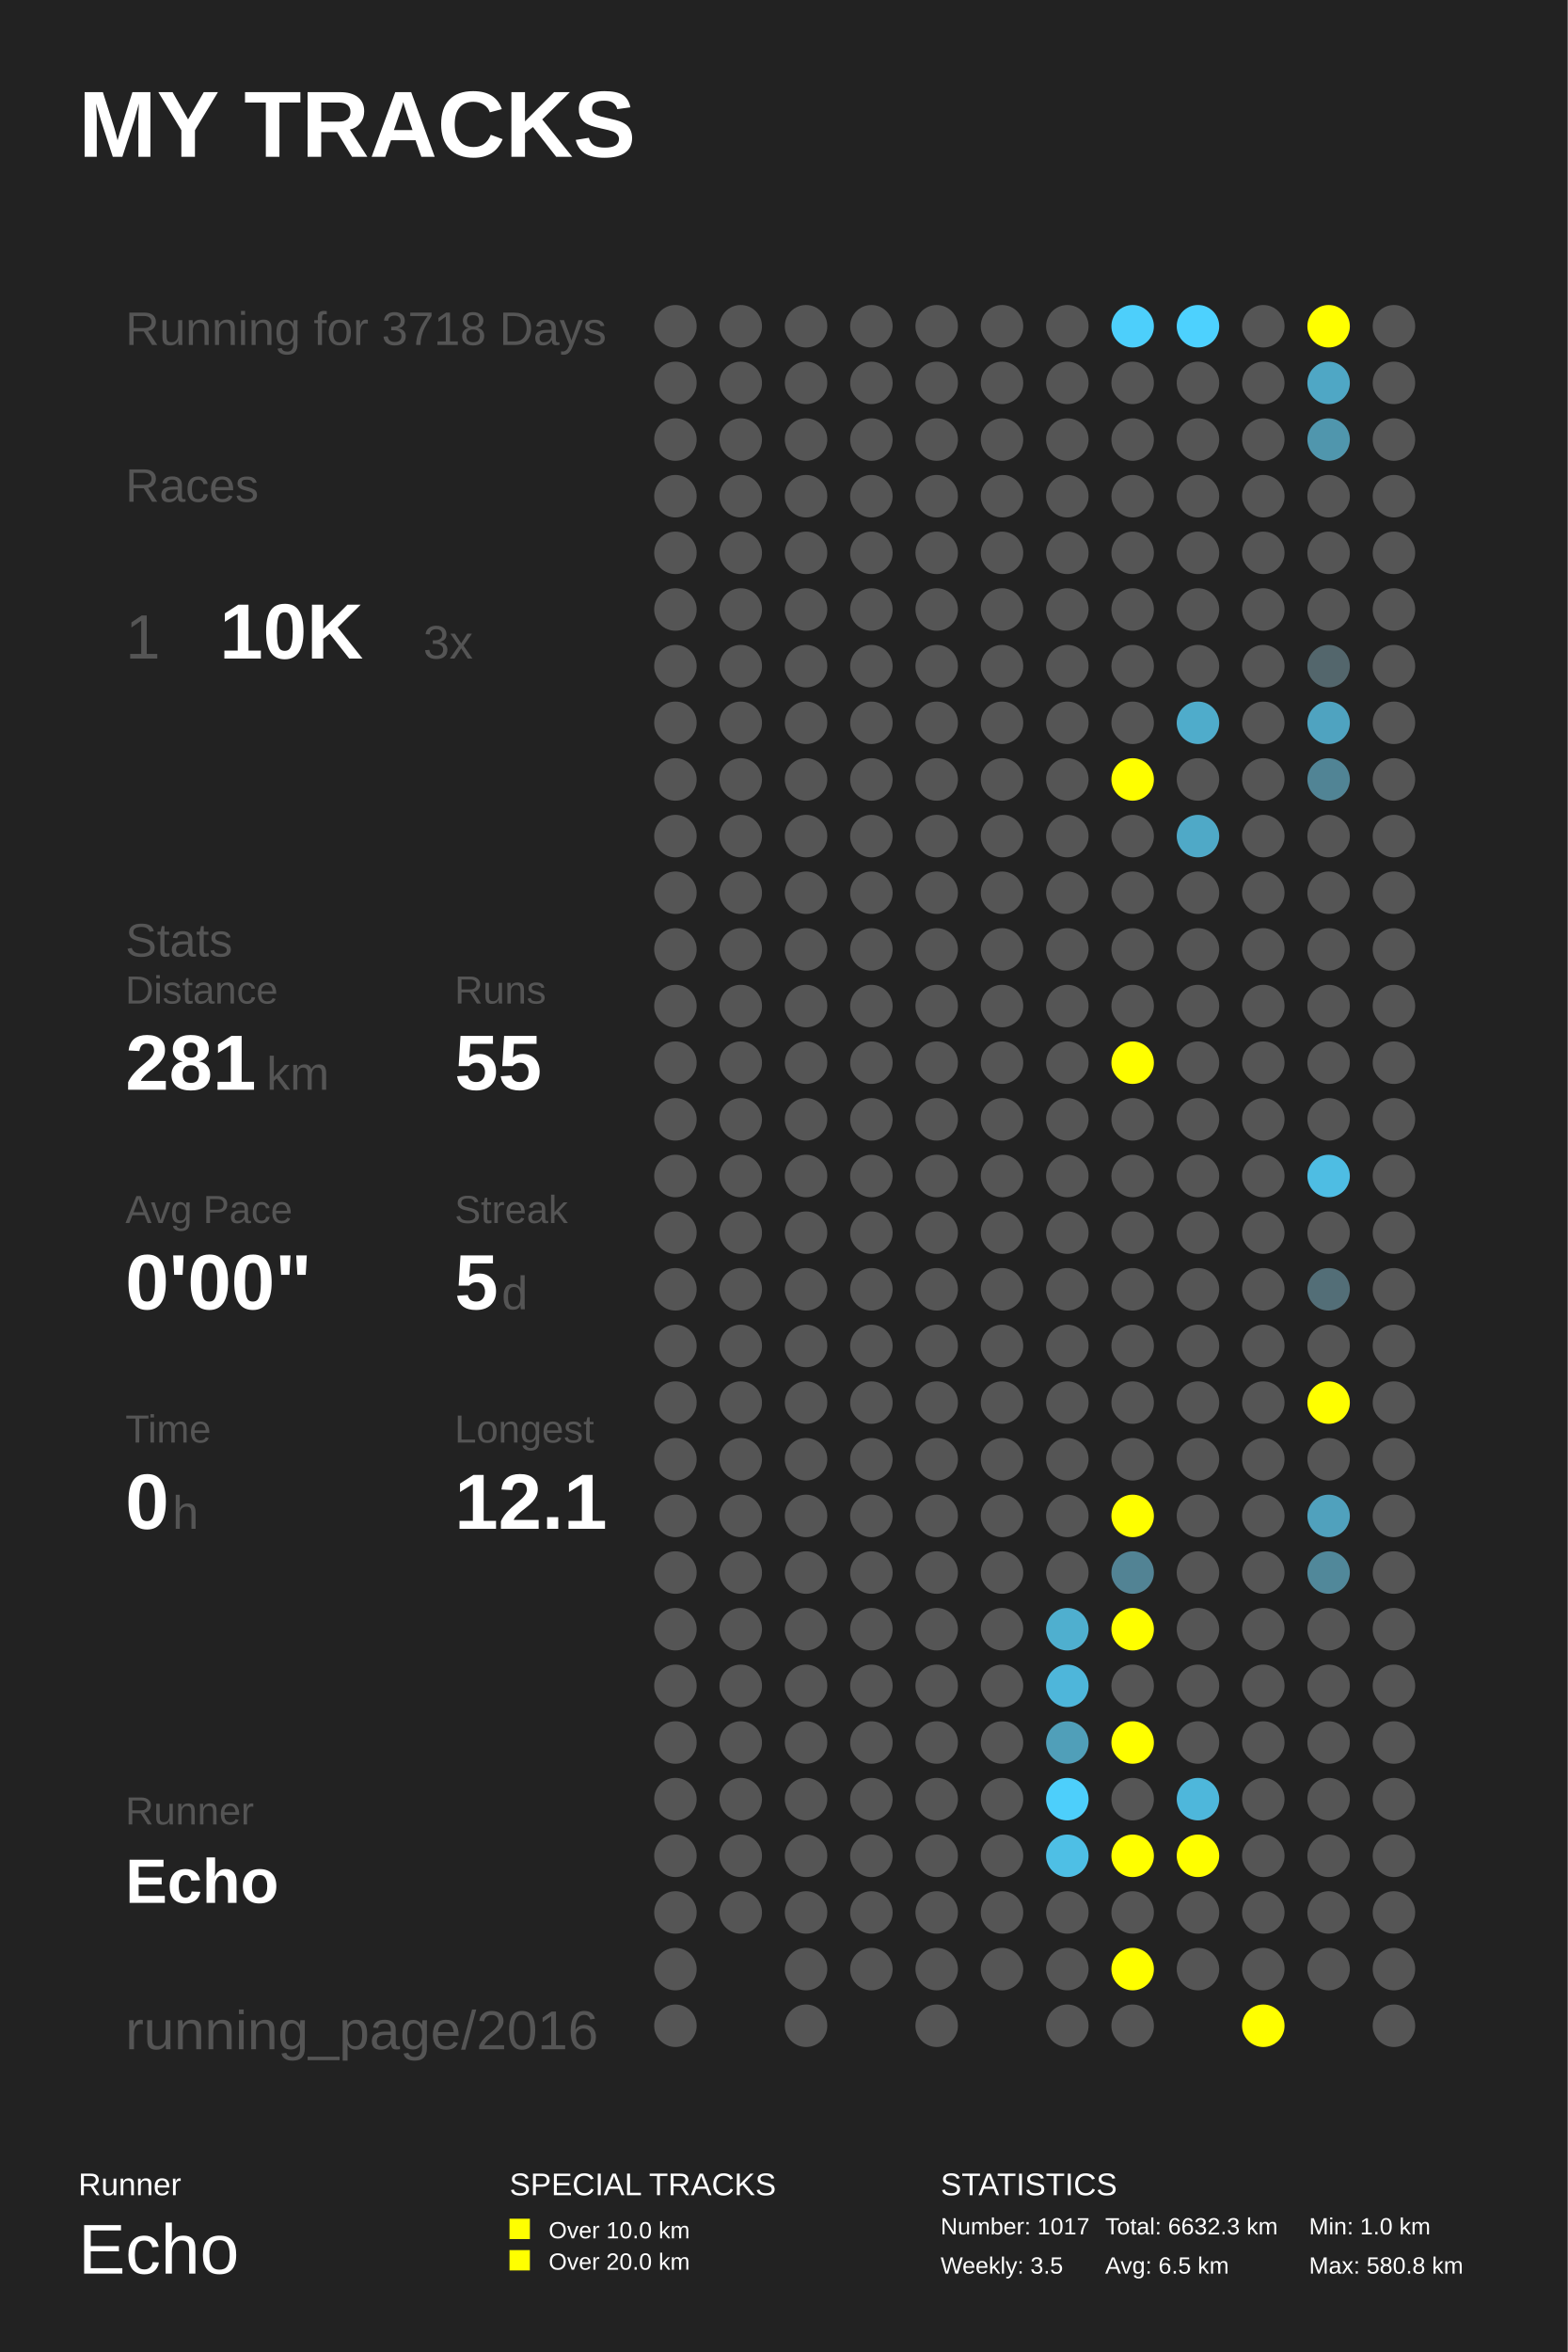
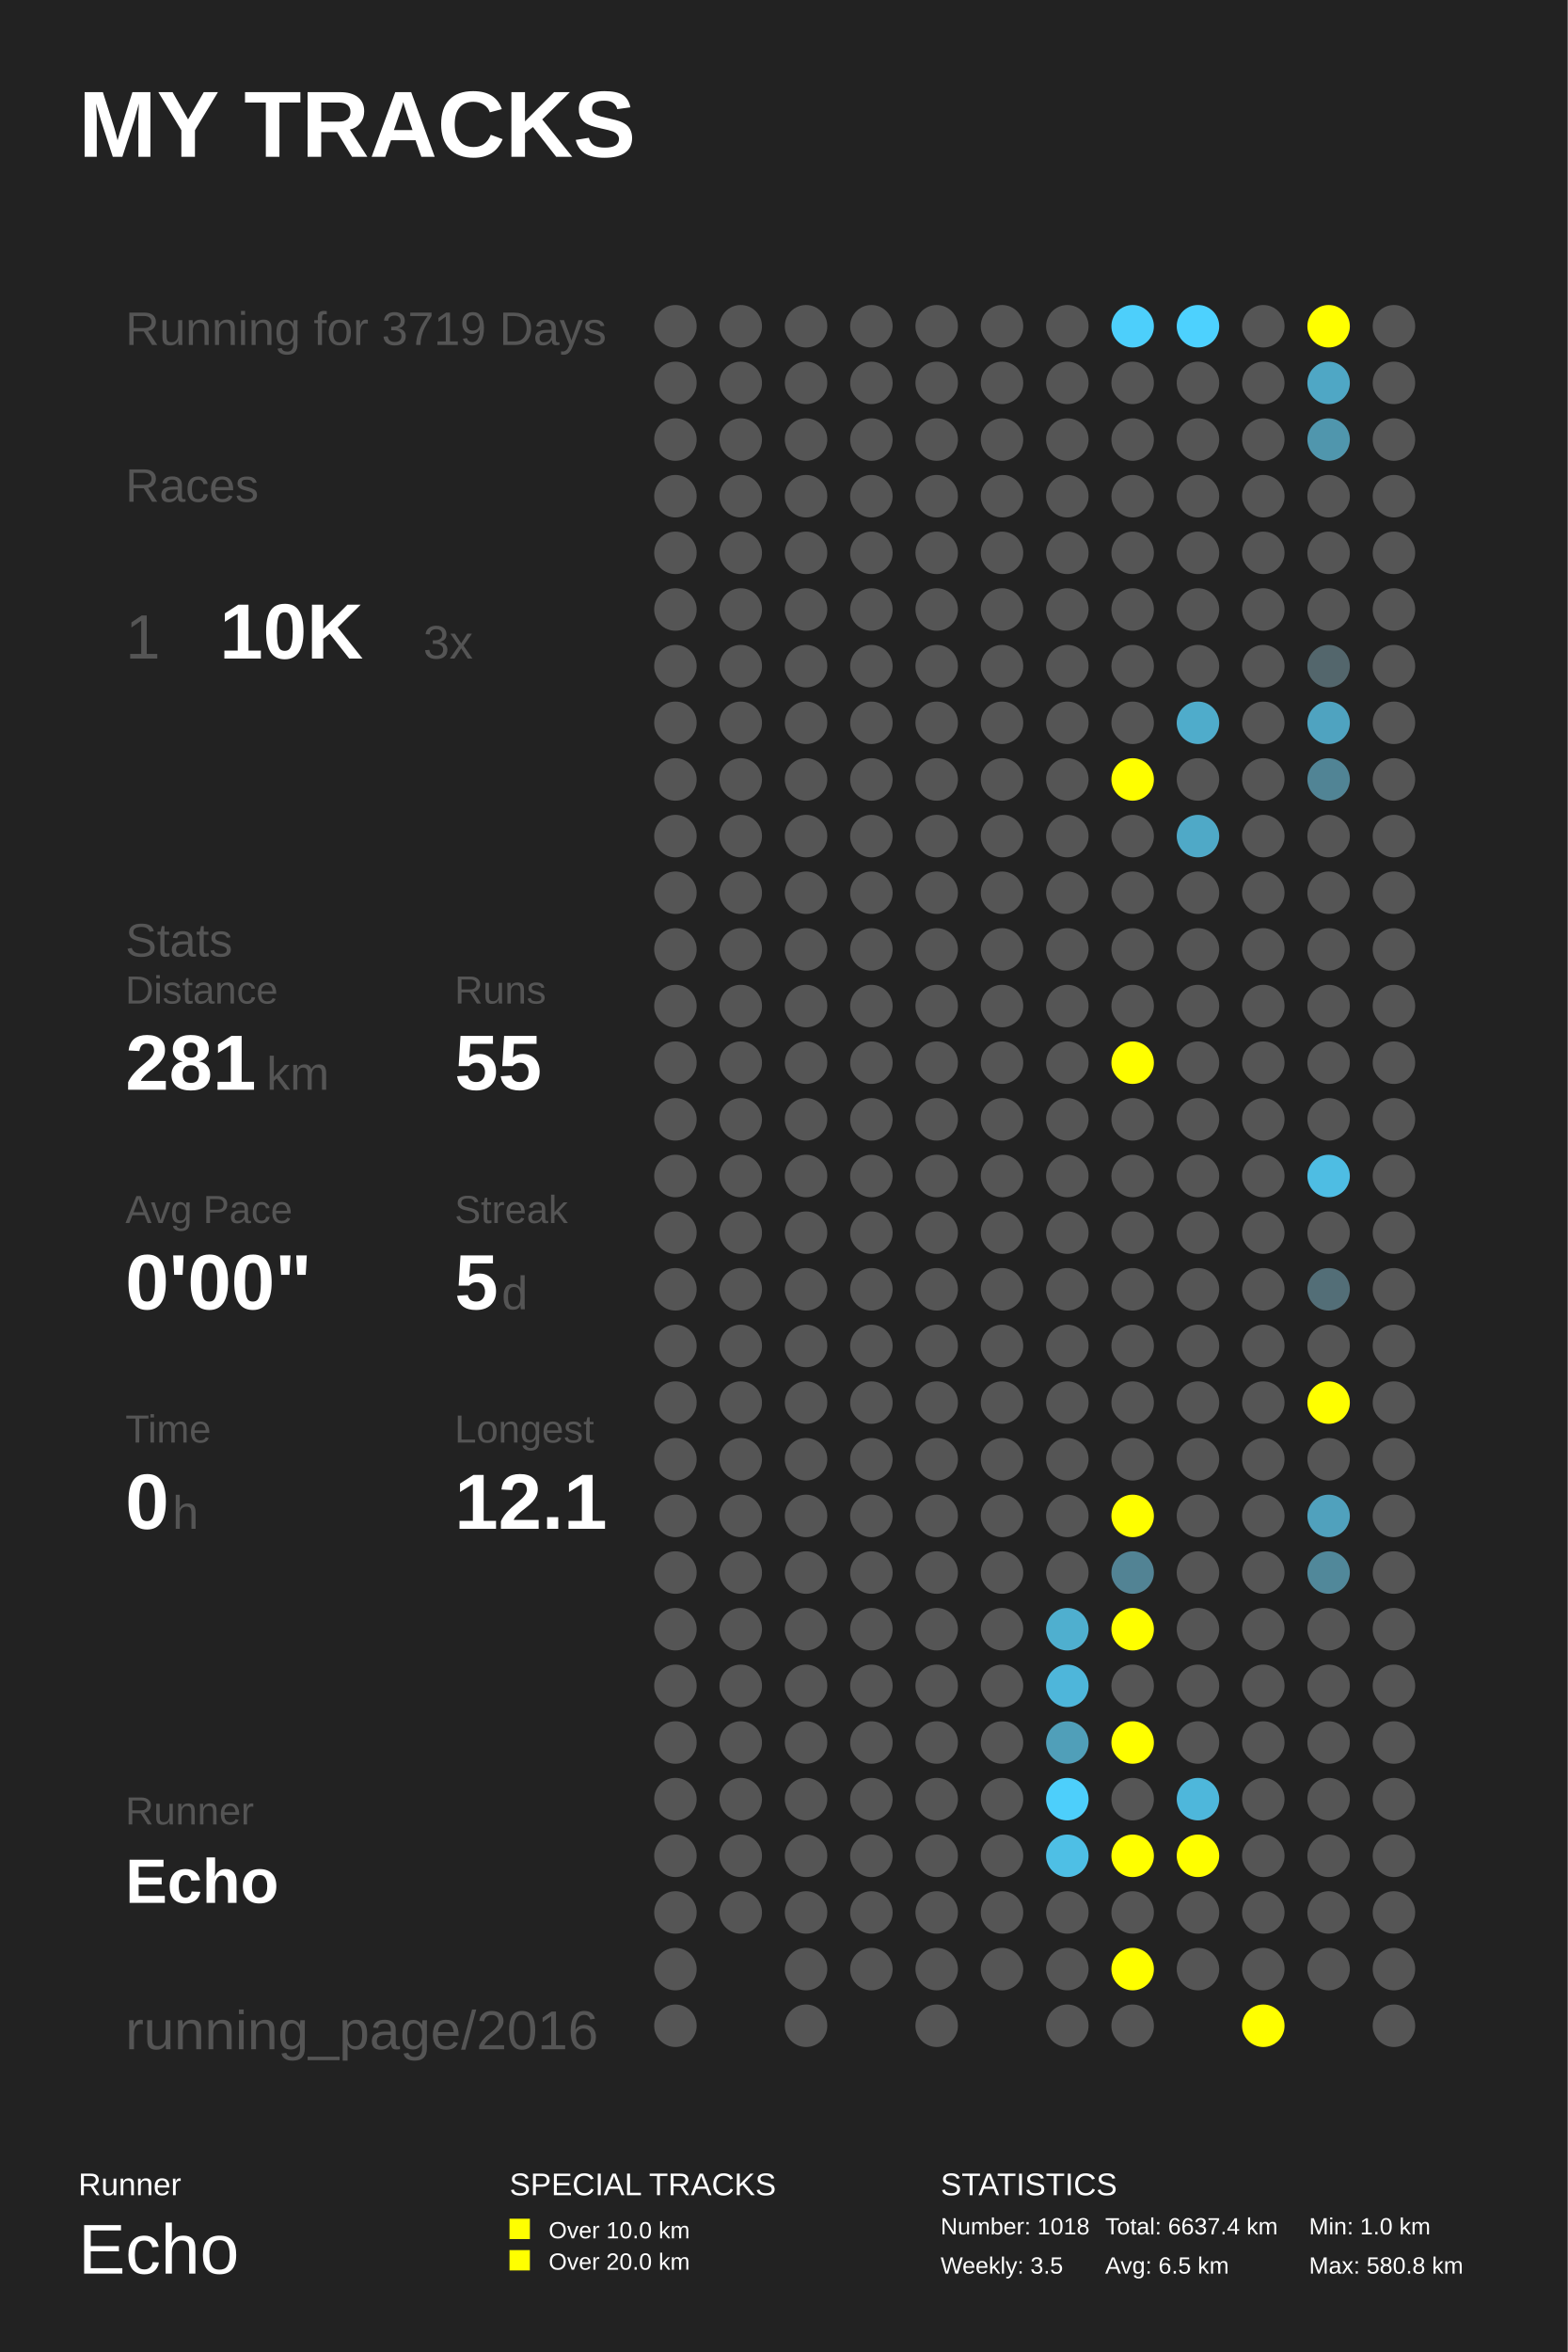
<svg xmlns="http://www.w3.org/2000/svg" baseProfile="full" height="300mm" version="1.1" viewBox="0,0,200,300" width="200mm">
  <defs />
  <rect fill="#222222" height="300" width="200" x="0" y="0" />
  <text fill="#FFFFFF" style="font-size:12px; font-family:Arial; font-weight:bold;" x="10" y="20">MY TRACKS</text>
  <text fill="#FFFFFF" style="font-size:4px; font-family:Arial" x="10" y="280">Runner</text>
  <text fill="#FFFFFF" style="font-size:9px; font-family:Arial" x="10" y="290">Echo</text>
  <text fill="#FFFFFF" style="font-size:4px; font-family:Arial" x="65" y="280">SPECIAL TRACKS</text>
  <rect fill="#FFFF00" height="2.6" width="2.6" x="65" y="283" />
  <text fill="#FFFFFF" style="font-size:3px; font-family:Arial" x="70" y="285.5">Over 10.0 km</text>
  <rect fill="#FFFF00" height="2.6" width="2.6" x="65" y="287" />
  <text fill="#FFFFFF" style="font-size:3px; font-family:Arial" x="70" y="289.5">Over 20.0 km</text>
  <text fill="#FFFFFF" style="font-size:4px; font-family:Arial" x="120" y="280">STATISTICS</text>
-   <text fill="#FFFFFF" style="font-size:3px; font-family:Arial" x="120" y="285">Number: 1017</text>
+   <text fill="#FFFFFF" style="font-size:3px; font-family:Arial" x="120" y="285">Number: 1018</text>
  <text fill="#FFFFFF" style="font-size:3px; font-family:Arial" x="120" y="290">Weekly: 3.5</text>
-   <text fill="#FFFFFF" style="font-size:3px; font-family:Arial" x="141" y="285">Total: 6632.3 km</text>
+   <text fill="#FFFFFF" style="font-size:3px; font-family:Arial" x="141" y="285">Total: 6637.4 km</text>
  <text fill="#FFFFFF" style="font-size:3px; font-family:Arial" x="141" y="290">Avg: 6.5 km</text>
  <text fill="#FFFFFF" style="font-size:3px; font-family:Arial" x="167" y="285">Min: 1.0 km</text>
  <text fill="#FFFFFF" style="font-size:3px; font-family:Arial" x="167" y="290">Max: 580.8 km</text>
-   <text fill="#555555" style="font-size:6px; font-family:Arial;" x="16" y="44">Running for 3718 Days</text>
+   <text fill="#555555" style="font-size:6px; font-family:Arial;" x="16" y="44">Running for 3719 Days</text>
  <text fill="#555555" style="font-size:6px; font-family:Arial;" x="16" y="64">Races</text>
  <text fill="#555555" style="font-size:8px; font-family:Arial;" x="16" y="84">1</text>
  <text fill="#FFFFFF" style="font-size:10px; font-family:Arial; font-weight:bold;" x="28" y="84">10K</text>
  <text fill="#555555" style="font-size:6px; font-family:Arial;" x="54" y="84">3x</text>
  <text fill="#555555" style="font-size:6px; font-family:Arial;" x="16" y="122">Stats</text>
  <text fill="#555555" style="font-size:5px; font-family:Arial;" x="16" y="128">Distance</text>
  <text fill="#FFFFFF" style="font-size:10px; font-family:Arial; font-weight:bold;" x="16" y="139">281</text>
  <text fill="#555555" style="font-size:6px; font-family:Arial;" x="34" y="139">km</text>
  <text fill="#555555" style="font-size:5px; font-family:Arial;" x="58" y="128">Runs</text>
  <text fill="#FFFFFF" style="font-size:10px; font-family:Arial; font-weight:bold;" x="58" y="139">55</text>
  <text fill="#555555" style="font-size:5px; font-family:Arial;" x="16" y="156">Avg Pace</text>
  <text fill="#FFFFFF" style="font-size:10px; font-family:Arial; font-weight:bold;" x="16" y="167">0'00"</text>
  <text fill="#555555" style="font-size:5px; font-family:Arial;" x="58" y="156">Streak</text>
  <text fill="#FFFFFF" style="font-size:10px; font-family:Arial; font-weight:bold;" x="58" y="167">5</text>
  <text fill="#555555" style="font-size:6px; font-family:Arial;" x="64" y="167">d</text>
  <text fill="#555555" style="font-size:5px; font-family:Arial;" x="16" y="184">Time</text>
  <text fill="#FFFFFF" style="font-size:10px; font-family:Arial; font-weight:bold;" x="16" y="195">0</text>
  <text fill="#555555" style="font-size:6px; font-family:Arial;" x="22" y="195">h</text>
  <text fill="#555555" style="font-size:5px; font-family:Arial;" x="58" y="184">Longest</text>
  <text fill="#FFFFFF" style="font-size:10px; font-family:Arial; font-weight:bold;" x="58" y="195">12.1</text>
  <text fill="#555555" style="font-size:5px; font-family:Arial;" x="16" y="232.71">Runner</text>
  <text fill="#FFFFFF" style="font-size:8px; font-family:Arial; font-weight:bold;" x="16" y="242.71">Echo</text>
  <text fill="#555555" style="font-size:7px; font-family:Arial;" x="16" y="261.387">running_page/2016</text>
  <circle cx="86.167" cy="41.613" fill="#555555" r="2.71" />
  <circle cx="86.167" cy="48.839" fill="#555555" r="2.71" />
  <circle cx="86.167" cy="56.065" fill="#555555" r="2.71" />
  <circle cx="86.167" cy="63.29" fill="#555555" r="2.71" />
  <circle cx="86.167" cy="70.516" fill="#555555" r="2.71" />
  <circle cx="86.167" cy="77.742" fill="#555555" r="2.71" />
  <circle cx="86.167" cy="84.968" fill="#555555" r="2.71" />
  <circle cx="86.167" cy="92.194" fill="#555555" r="2.71" />
  <circle cx="86.167" cy="99.419" fill="#555555" r="2.71" />
  <circle cx="86.167" cy="106.645" fill="#555555" r="2.71" />
  <circle cx="86.167" cy="113.871" fill="#555555" r="2.71" />
  <circle cx="86.167" cy="121.097" fill="#555555" r="2.71" />
  <circle cx="86.167" cy="128.323" fill="#555555" r="2.71" />
  <circle cx="86.167" cy="135.548" fill="#555555" r="2.71" />
  <circle cx="86.167" cy="142.774" fill="#555555" r="2.71" />
  <circle cx="86.167" cy="150.0" fill="#555555" r="2.71" />
  <circle cx="86.167" cy="157.226" fill="#555555" r="2.71" />
  <circle cx="86.167" cy="164.452" fill="#555555" r="2.71" />
  <circle cx="86.167" cy="171.677" fill="#555555" r="2.71" />
  <circle cx="86.167" cy="178.903" fill="#555555" r="2.71" />
  <circle cx="86.167" cy="186.129" fill="#555555" r="2.71" />
  <circle cx="86.167" cy="193.355" fill="#555555" r="2.71" />
  <circle cx="86.167" cy="200.581" fill="#555555" r="2.71" />
  <circle cx="86.167" cy="207.806" fill="#555555" r="2.71" />
  <circle cx="86.167" cy="215.032" fill="#555555" r="2.71" />
  <circle cx="86.167" cy="222.258" fill="#555555" r="2.71" />
  <circle cx="86.167" cy="229.484" fill="#555555" r="2.71" />
  <circle cx="86.167" cy="236.71" fill="#555555" r="2.71" />
  <circle cx="86.167" cy="243.935" fill="#555555" r="2.71" />
  <circle cx="86.167" cy="251.161" fill="#555555" r="2.71" />
  <circle cx="86.167" cy="258.387" fill="#555555" r="2.71" />
  <circle cx="94.5" cy="41.613" fill="#555555" r="2.71" />
  <circle cx="94.5" cy="48.839" fill="#555555" r="2.71" />
  <circle cx="94.5" cy="56.065" fill="#555555" r="2.71" />
  <circle cx="94.5" cy="63.29" fill="#555555" r="2.71" />
  <circle cx="94.5" cy="70.516" fill="#555555" r="2.71" />
  <circle cx="94.5" cy="77.742" fill="#555555" r="2.71" />
  <circle cx="94.5" cy="84.968" fill="#555555" r="2.71" />
  <circle cx="94.5" cy="92.194" fill="#555555" r="2.71" />
  <circle cx="94.5" cy="99.419" fill="#555555" r="2.71" />
  <circle cx="94.5" cy="106.645" fill="#555555" r="2.71" />
  <circle cx="94.5" cy="113.871" fill="#555555" r="2.71" />
  <circle cx="94.5" cy="121.097" fill="#555555" r="2.71" />
  <circle cx="94.5" cy="128.323" fill="#555555" r="2.71" />
  <circle cx="94.5" cy="135.548" fill="#555555" r="2.71" />
  <circle cx="94.5" cy="142.774" fill="#555555" r="2.71" />
  <circle cx="94.5" cy="150.0" fill="#555555" r="2.71" />
  <circle cx="94.5" cy="157.226" fill="#555555" r="2.71" />
  <circle cx="94.5" cy="164.452" fill="#555555" r="2.71" />
  <circle cx="94.5" cy="171.677" fill="#555555" r="2.71" />
  <circle cx="94.5" cy="178.903" fill="#555555" r="2.71" />
  <circle cx="94.5" cy="186.129" fill="#555555" r="2.71" />
  <circle cx="94.5" cy="193.355" fill="#555555" r="2.71" />
  <circle cx="94.5" cy="200.581" fill="#555555" r="2.71" />
  <circle cx="94.5" cy="207.806" fill="#555555" r="2.71" />
  <circle cx="94.5" cy="215.032" fill="#555555" r="2.71" />
  <circle cx="94.5" cy="222.258" fill="#555555" r="2.71" />
  <circle cx="94.5" cy="229.484" fill="#555555" r="2.71" />
  <circle cx="94.5" cy="236.71" fill="#555555" r="2.71" />
  <circle cx="94.5" cy="243.935" fill="#555555" r="2.71" />
  <circle cx="102.833" cy="41.613" fill="#555555" r="2.71" />
  <circle cx="102.833" cy="48.839" fill="#555555" r="2.71" />
  <circle cx="102.833" cy="56.065" fill="#555555" r="2.71" />
  <circle cx="102.833" cy="63.29" fill="#555555" r="2.71" />
  <circle cx="102.833" cy="70.516" fill="#555555" r="2.71" />
  <circle cx="102.833" cy="77.742" fill="#555555" r="2.71" />
  <circle cx="102.833" cy="84.968" fill="#555555" r="2.71" />
  <circle cx="102.833" cy="92.194" fill="#555555" r="2.71" />
  <circle cx="102.833" cy="99.419" fill="#555555" r="2.71" />
  <circle cx="102.833" cy="106.645" fill="#555555" r="2.71" />
  <circle cx="102.833" cy="113.871" fill="#555555" r="2.71" />
  <circle cx="102.833" cy="121.097" fill="#555555" r="2.71" />
  <circle cx="102.833" cy="128.323" fill="#555555" r="2.71" />
  <circle cx="102.833" cy="135.548" fill="#555555" r="2.71" />
  <circle cx="102.833" cy="142.774" fill="#555555" r="2.71" />
  <circle cx="102.833" cy="150.0" fill="#555555" r="2.71" />
  <circle cx="102.833" cy="157.226" fill="#555555" r="2.71" />
  <circle cx="102.833" cy="164.452" fill="#555555" r="2.71" />
  <circle cx="102.833" cy="171.677" fill="#555555" r="2.71" />
  <circle cx="102.833" cy="178.903" fill="#555555" r="2.71" />
  <circle cx="102.833" cy="186.129" fill="#555555" r="2.71" />
  <circle cx="102.833" cy="193.355" fill="#555555" r="2.71" />
  <circle cx="102.833" cy="200.581" fill="#555555" r="2.71" />
  <circle cx="102.833" cy="207.806" fill="#555555" r="2.71" />
  <circle cx="102.833" cy="215.032" fill="#555555" r="2.71" />
  <circle cx="102.833" cy="222.258" fill="#555555" r="2.71" />
  <circle cx="102.833" cy="229.484" fill="#555555" r="2.71" />
  <circle cx="102.833" cy="236.71" fill="#555555" r="2.71" />
  <circle cx="102.833" cy="243.935" fill="#555555" r="2.71" />
  <circle cx="102.833" cy="251.161" fill="#555555" r="2.71" />
  <circle cx="102.833" cy="258.387" fill="#555555" r="2.71" />
  <circle cx="111.167" cy="41.613" fill="#555555" r="2.71" />
  <circle cx="111.167" cy="48.839" fill="#555555" r="2.71" />
  <circle cx="111.167" cy="56.065" fill="#555555" r="2.71" />
  <circle cx="111.167" cy="63.29" fill="#555555" r="2.71" />
  <circle cx="111.167" cy="70.516" fill="#555555" r="2.71" />
  <circle cx="111.167" cy="77.742" fill="#555555" r="2.71" />
  <circle cx="111.167" cy="84.968" fill="#555555" r="2.71" />
  <circle cx="111.167" cy="92.194" fill="#555555" r="2.71" />
  <circle cx="111.167" cy="99.419" fill="#555555" r="2.71" />
  <circle cx="111.167" cy="106.645" fill="#555555" r="2.71" />
  <circle cx="111.167" cy="113.871" fill="#555555" r="2.71" />
  <circle cx="111.167" cy="121.097" fill="#555555" r="2.71" />
  <circle cx="111.167" cy="128.323" fill="#555555" r="2.71" />
  <circle cx="111.167" cy="135.548" fill="#555555" r="2.71" />
  <circle cx="111.167" cy="142.774" fill="#555555" r="2.71" />
  <circle cx="111.167" cy="150.0" fill="#555555" r="2.71" />
  <circle cx="111.167" cy="157.226" fill="#555555" r="2.71" />
  <circle cx="111.167" cy="164.452" fill="#555555" r="2.71" />
  <circle cx="111.167" cy="171.677" fill="#555555" r="2.71" />
  <circle cx="111.167" cy="178.903" fill="#555555" r="2.71" />
  <circle cx="111.167" cy="186.129" fill="#555555" r="2.71" />
  <circle cx="111.167" cy="193.355" fill="#555555" r="2.71" />
  <circle cx="111.167" cy="200.581" fill="#555555" r="2.71" />
  <circle cx="111.167" cy="207.806" fill="#555555" r="2.71" />
  <circle cx="111.167" cy="215.032" fill="#555555" r="2.71" />
  <circle cx="111.167" cy="222.258" fill="#555555" r="2.71" />
  <circle cx="111.167" cy="229.484" fill="#555555" r="2.71" />
  <circle cx="111.167" cy="236.71" fill="#555555" r="2.71" />
  <circle cx="111.167" cy="243.935" fill="#555555" r="2.71" />
  <circle cx="111.167" cy="251.161" fill="#555555" r="2.71" />
  <circle cx="119.5" cy="41.613" fill="#555555" r="2.71" />
  <circle cx="119.5" cy="48.839" fill="#555555" r="2.71" />
  <circle cx="119.5" cy="56.065" fill="#555555" r="2.71" />
  <circle cx="119.5" cy="63.29" fill="#555555" r="2.71" />
  <circle cx="119.5" cy="70.516" fill="#555555" r="2.71" />
  <circle cx="119.5" cy="77.742" fill="#555555" r="2.71" />
  <circle cx="119.5" cy="84.968" fill="#555555" r="2.71" />
  <circle cx="119.5" cy="92.194" fill="#555555" r="2.71" />
  <circle cx="119.5" cy="99.419" fill="#555555" r="2.71" />
  <circle cx="119.5" cy="106.645" fill="#555555" r="2.71" />
  <circle cx="119.5" cy="113.871" fill="#555555" r="2.71" />
  <circle cx="119.5" cy="121.097" fill="#555555" r="2.71" />
  <circle cx="119.5" cy="128.323" fill="#555555" r="2.71" />
  <circle cx="119.5" cy="135.548" fill="#555555" r="2.71" />
  <circle cx="119.5" cy="142.774" fill="#555555" r="2.71" />
  <circle cx="119.5" cy="150.0" fill="#555555" r="2.71" />
  <circle cx="119.5" cy="157.226" fill="#555555" r="2.71" />
  <circle cx="119.5" cy="164.452" fill="#555555" r="2.71" />
  <circle cx="119.5" cy="171.677" fill="#555555" r="2.71" />
  <circle cx="119.5" cy="178.903" fill="#555555" r="2.71" />
  <circle cx="119.5" cy="186.129" fill="#555555" r="2.71" />
  <circle cx="119.5" cy="193.355" fill="#555555" r="2.71" />
  <circle cx="119.5" cy="200.581" fill="#555555" r="2.71" />
  <circle cx="119.5" cy="207.806" fill="#555555" r="2.71" />
  <circle cx="119.5" cy="215.032" fill="#555555" r="2.71" />
  <circle cx="119.5" cy="222.258" fill="#555555" r="2.71" />
  <circle cx="119.5" cy="229.484" fill="#555555" r="2.71" />
  <circle cx="119.5" cy="236.71" fill="#555555" r="2.71" />
  <circle cx="119.5" cy="243.935" fill="#555555" r="2.71" />
  <circle cx="119.5" cy="251.161" fill="#555555" r="2.71" />
  <circle cx="119.5" cy="258.387" fill="#555555" r="2.71" />
  <circle cx="127.833" cy="41.613" fill="#555555" r="2.71" />
  <circle cx="127.833" cy="48.839" fill="#555555" r="2.71" />
  <circle cx="127.833" cy="56.065" fill="#555555" r="2.71" />
  <circle cx="127.833" cy="63.29" fill="#555555" r="2.71" />
  <circle cx="127.833" cy="70.516" fill="#555555" r="2.71" />
  <circle cx="127.833" cy="77.742" fill="#555555" r="2.71" />
  <circle cx="127.833" cy="84.968" fill="#555555" r="2.71" />
  <circle cx="127.833" cy="92.194" fill="#555555" r="2.71" />
  <circle cx="127.833" cy="99.419" fill="#555555" r="2.71" />
  <circle cx="127.833" cy="106.645" fill="#555555" r="2.71" />
  <circle cx="127.833" cy="113.871" fill="#555555" r="2.71" />
  <circle cx="127.833" cy="121.097" fill="#555555" r="2.71" />
  <circle cx="127.833" cy="128.323" fill="#555555" r="2.71" />
  <circle cx="127.833" cy="135.548" fill="#555555" r="2.71" />
  <circle cx="127.833" cy="142.774" fill="#555555" r="2.71" />
  <circle cx="127.833" cy="150.0" fill="#555555" r="2.71" />
  <circle cx="127.833" cy="157.226" fill="#555555" r="2.71" />
  <circle cx="127.833" cy="164.452" fill="#555555" r="2.71" />
  <circle cx="127.833" cy="171.677" fill="#555555" r="2.71" />
  <circle cx="127.833" cy="178.903" fill="#555555" r="2.71" />
  <circle cx="127.833" cy="186.129" fill="#555555" r="2.71" />
  <circle cx="127.833" cy="193.355" fill="#555555" r="2.71" />
  <circle cx="127.833" cy="200.581" fill="#555555" r="2.71" />
  <circle cx="127.833" cy="207.806" fill="#555555" r="2.71" />
  <circle cx="127.833" cy="215.032" fill="#555555" r="2.71" />
  <circle cx="127.833" cy="222.258" fill="#555555" r="2.71" />
  <circle cx="127.833" cy="229.484" fill="#555555" r="2.71" />
  <circle cx="127.833" cy="236.71" fill="#555555" r="2.71" />
  <circle cx="127.833" cy="243.935" fill="#555555" r="2.71" />
  <circle cx="127.833" cy="251.161" fill="#555555" r="2.71" />
  <circle cx="136.167" cy="41.613" fill="#555555" r="2.71" />
  <circle cx="136.167" cy="48.839" fill="#555555" r="2.71" />
  <circle cx="136.167" cy="56.065" fill="#555555" r="2.71" />
  <circle cx="136.167" cy="63.29" fill="#555555" r="2.71" />
  <circle cx="136.167" cy="70.516" fill="#555555" r="2.71" />
  <circle cx="136.167" cy="77.742" fill="#555555" r="2.71" />
  <circle cx="136.167" cy="84.968" fill="#555555" r="2.71" />
  <circle cx="136.167" cy="92.194" fill="#555555" r="2.71" />
  <circle cx="136.167" cy="99.419" fill="#555555" r="2.71" />
  <circle cx="136.167" cy="106.645" fill="#555555" r="2.71" />
  <circle cx="136.167" cy="113.871" fill="#555555" r="2.71" />
  <circle cx="136.167" cy="121.097" fill="#555555" r="2.71" />
  <circle cx="136.167" cy="128.323" fill="#555555" r="2.71" />
  <circle cx="136.167" cy="135.548" fill="#555555" r="2.71" />
  <circle cx="136.167" cy="142.774" fill="#555555" r="2.71" />
  <circle cx="136.167" cy="150.0" fill="#555555" r="2.71" />
  <circle cx="136.167" cy="157.226" fill="#555555" r="2.71" />
  <circle cx="136.167" cy="164.452" fill="#555555" r="2.71" />
  <circle cx="136.167" cy="171.677" fill="#555555" r="2.71" />
  <circle cx="136.167" cy="178.903" fill="#555555" r="2.71" />
  <circle cx="136.167" cy="186.129" fill="#555555" r="2.71" />
  <circle cx="136.167" cy="193.355" fill="#555555" r="2.71" />
  <circle cx="136.167" cy="200.581" fill="#555555" r="2.71" />
  <circle cx="136.167" cy="207.806" fill="#4fafcf" r="2.71" />
  <circle cx="136.167" cy="215.032" fill="#4eb6da" r="2.71" />
  <circle cx="136.167" cy="222.258" fill="#509fb9" r="2.71" />
  <circle cx="136.167" cy="229.484" fill="#4dcffb" r="2.71" />
  <circle cx="136.167" cy="236.71" fill="#4ebfe5" r="2.71" />
  <circle cx="136.167" cy="243.935" fill="#555555" r="2.71" />
  <circle cx="136.167" cy="251.161" fill="#555555" r="2.71" />
  <circle cx="136.167" cy="258.387" fill="#555555" r="2.71" />
  <circle cx="144.5" cy="41.613" fill="#4dcffb" r="2.71" />
  <circle cx="144.5" cy="48.839" fill="#555555" r="2.71" />
  <circle cx="144.5" cy="56.065" fill="#555555" r="2.71" />
  <circle cx="144.5" cy="63.29" fill="#555555" r="2.71" />
  <circle cx="144.5" cy="70.516" fill="#555555" r="2.71" />
  <circle cx="144.5" cy="77.742" fill="#555555" r="2.71" />
  <circle cx="144.5" cy="84.968" fill="#555555" r="2.71" />
  <circle cx="144.5" cy="92.194" fill="#555555" r="2.71" />
  <circle cx="144.5" cy="99.419" fill="#FFFF00" r="2.71" />
  <circle cx="144.5" cy="106.645" fill="#555555" r="2.71" />
  <circle cx="144.5" cy="113.871" fill="#555555" r="2.71" />
  <circle cx="144.5" cy="121.097" fill="#555555" r="2.71" />
  <circle cx="144.5" cy="128.323" fill="#555555" r="2.71" />
  <circle cx="144.5" cy="135.548" fill="#FFFF00" r="2.71" />
  <circle cx="144.5" cy="142.774" fill="#555555" r="2.71" />
  <circle cx="144.5" cy="150.0" fill="#555555" r="2.71" />
  <circle cx="144.5" cy="157.226" fill="#555555" r="2.71" />
  <circle cx="144.5" cy="164.452" fill="#555555" r="2.71" />
  <circle cx="144.5" cy="171.677" fill="#555555" r="2.71" />
  <circle cx="144.5" cy="178.903" fill="#555555" r="2.71" />
  <circle cx="144.5" cy="186.129" fill="#555555" r="2.71" />
  <circle cx="144.5" cy="193.355" fill="#FFFF00" r="2.71" />
  <circle cx="144.5" cy="200.581" fill="#528394" r="2.71" />
  <circle cx="144.5" cy="207.806" fill="#FFFF00" r="2.71" />
  <circle cx="144.5" cy="215.032" fill="#555555" r="2.71" />
  <circle cx="144.5" cy="222.258" fill="#FFFF00" r="2.71" />
  <circle cx="144.5" cy="229.484" fill="#555555" r="2.71" />
  <circle cx="144.5" cy="236.71" fill="#FFFF00" r="2.71" />
  <circle cx="144.5" cy="243.935" fill="#555555" r="2.71" />
  <circle cx="144.5" cy="251.161" fill="#FFFF00" r="2.71" />
  <circle cx="144.5" cy="258.387" fill="#555555" r="2.71" />
  <circle cx="152.833" cy="41.613" fill="#4dd1fe" r="2.71" />
  <circle cx="152.833" cy="48.839" fill="#555555" r="2.71" />
  <circle cx="152.833" cy="56.065" fill="#555555" r="2.71" />
  <circle cx="152.833" cy="63.29" fill="#555555" r="2.71" />
  <circle cx="152.833" cy="70.516" fill="#555555" r="2.71" />
  <circle cx="152.833" cy="77.742" fill="#555555" r="2.71" />
  <circle cx="152.833" cy="84.968" fill="#555555" r="2.71" />
  <circle cx="152.833" cy="92.194" fill="#4faccb" r="2.71" />
  <circle cx="152.833" cy="99.419" fill="#555555" r="2.71" />
  <circle cx="152.833" cy="106.645" fill="#4fa9c7" r="2.71" />
  <circle cx="152.833" cy="113.871" fill="#555555" r="2.71" />
  <circle cx="152.833" cy="121.097" fill="#555555" r="2.71" />
  <circle cx="152.833" cy="128.323" fill="#555555" r="2.71" />
  <circle cx="152.833" cy="135.548" fill="#555555" r="2.71" />
  <circle cx="152.833" cy="142.774" fill="#555555" r="2.71" />
  <circle cx="152.833" cy="150.0" fill="#555555" r="2.71" />
  <circle cx="152.833" cy="157.226" fill="#555555" r="2.71" />
  <circle cx="152.833" cy="164.452" fill="#555555" r="2.71" />
  <circle cx="152.833" cy="171.677" fill="#555555" r="2.71" />
  <circle cx="152.833" cy="178.903" fill="#555555" r="2.71" />
  <circle cx="152.833" cy="186.129" fill="#555555" r="2.71" />
  <circle cx="152.833" cy="193.355" fill="#555555" r="2.71" />
  <circle cx="152.833" cy="200.581" fill="#555555" r="2.71" />
  <circle cx="152.833" cy="207.806" fill="#555555" r="2.71" />
  <circle cx="152.833" cy="215.032" fill="#555555" r="2.71" />
  <circle cx="152.833" cy="222.258" fill="#555555" r="2.71" />
  <circle cx="152.833" cy="229.484" fill="#4eb7db" r="2.71" />
  <circle cx="152.833" cy="236.71" fill="#FFFF00" r="2.71" />
  <circle cx="152.833" cy="243.935" fill="#555555" r="2.71" />
  <circle cx="152.833" cy="251.161" fill="#555555" r="2.71" />
  <circle cx="161.167" cy="41.613" fill="#555555" r="2.71" />
  <circle cx="161.167" cy="48.839" fill="#555555" r="2.71" />
  <circle cx="161.167" cy="56.065" fill="#555555" r="2.71" />
  <circle cx="161.167" cy="63.29" fill="#555555" r="2.71" />
  <circle cx="161.167" cy="70.516" fill="#555555" r="2.71" />
  <circle cx="161.167" cy="77.742" fill="#555555" r="2.71" />
  <circle cx="161.167" cy="84.968" fill="#555555" r="2.71" />
  <circle cx="161.167" cy="92.194" fill="#555555" r="2.71" />
  <circle cx="161.167" cy="99.419" fill="#555555" r="2.71" />
  <circle cx="161.167" cy="106.645" fill="#555555" r="2.71" />
  <circle cx="161.167" cy="113.871" fill="#555555" r="2.71" />
  <circle cx="161.167" cy="121.097" fill="#555555" r="2.71" />
  <circle cx="161.167" cy="128.323" fill="#555555" r="2.71" />
  <circle cx="161.167" cy="135.548" fill="#555555" r="2.71" />
  <circle cx="161.167" cy="142.774" fill="#555555" r="2.71" />
  <circle cx="161.167" cy="150.0" fill="#555555" r="2.71" />
  <circle cx="161.167" cy="157.226" fill="#555555" r="2.71" />
  <circle cx="161.167" cy="164.452" fill="#555555" r="2.71" />
  <circle cx="161.167" cy="171.677" fill="#555555" r="2.71" />
  <circle cx="161.167" cy="178.903" fill="#555555" r="2.71" />
  <circle cx="161.167" cy="186.129" fill="#555555" r="2.71" />
  <circle cx="161.167" cy="193.355" fill="#555555" r="2.71" />
  <circle cx="161.167" cy="200.581" fill="#555555" r="2.71" />
  <circle cx="161.167" cy="207.806" fill="#555555" r="2.71" />
  <circle cx="161.167" cy="215.032" fill="#555555" r="2.71" />
  <circle cx="161.167" cy="222.258" fill="#555555" r="2.71" />
  <circle cx="161.167" cy="229.484" fill="#555555" r="2.71" />
  <circle cx="161.167" cy="236.71" fill="#555555" r="2.71" />
  <circle cx="161.167" cy="243.935" fill="#555555" r="2.71" />
  <circle cx="161.167" cy="251.161" fill="#555555" r="2.71" />
  <circle cx="161.167" cy="258.387" fill="#FFFF00" r="2.71" />
  <circle cx="169.5" cy="41.613" fill="#FFFF00" r="2.71" />
  <circle cx="169.5" cy="48.839" fill="#4fa7c5" r="2.71" />
  <circle cx="169.5" cy="56.065" fill="#5096ad" r="2.71" />
  <circle cx="169.5" cy="63.29" fill="#555555" r="2.71" />
  <circle cx="169.5" cy="70.516" fill="#555555" r="2.71" />
  <circle cx="169.5" cy="77.742" fill="#555555" r="2.71" />
  <circle cx="169.5" cy="84.968" fill="#53666c" r="2.71" />
  <circle cx="169.5" cy="92.194" fill="#4fa3c0" r="2.71" />
  <circle cx="169.5" cy="99.419" fill="#518495" r="2.71" />
  <circle cx="169.5" cy="106.645" fill="#555555" r="2.71" />
  <circle cx="169.5" cy="113.871" fill="#555555" r="2.71" />
  <circle cx="169.5" cy="121.097" fill="#555555" r="2.71" />
  <circle cx="169.5" cy="128.323" fill="#555555" r="2.71" />
  <circle cx="169.5" cy="135.548" fill="#555555" r="2.71" />
  <circle cx="169.5" cy="142.774" fill="#555555" r="2.71" />
  <circle cx="169.5" cy="150.0" fill="#4ebde3" r="2.71" />
  <circle cx="169.5" cy="157.226" fill="#555555" r="2.71" />
  <circle cx="169.5" cy="164.452" fill="#536e77" r="2.71" />
  <circle cx="169.5" cy="171.677" fill="#555555" r="2.71" />
  <circle cx="169.5" cy="178.903" fill="#FFFF00" r="2.71" />
  <circle cx="169.5" cy="186.129" fill="#555555" r="2.71" />
  <circle cx="169.5" cy="193.355" fill="#50a1bd" r="2.71" />
  <circle cx="169.5" cy="200.581" fill="#51889a" r="2.71" />
  <circle cx="169.5" cy="207.806" fill="#555555" r="2.71" />
  <circle cx="169.5" cy="215.032" fill="#555555" r="2.71" />
  <circle cx="169.5" cy="222.258" fill="#555555" r="2.71" />
  <circle cx="169.5" cy="229.484" fill="#555555" r="2.71" />
  <circle cx="169.5" cy="236.71" fill="#555555" r="2.71" />
  <circle cx="169.5" cy="243.935" fill="#555555" r="2.71" />
  <circle cx="169.5" cy="251.161" fill="#555555" r="2.71" />
  <circle cx="177.833" cy="41.613" fill="#555555" r="2.71" />
  <circle cx="177.833" cy="48.839" fill="#555555" r="2.71" />
  <circle cx="177.833" cy="56.065" fill="#555555" r="2.71" />
  <circle cx="177.833" cy="63.29" fill="#555555" r="2.71" />
  <circle cx="177.833" cy="70.516" fill="#555555" r="2.71" />
  <circle cx="177.833" cy="77.742" fill="#555555" r="2.71" />
  <circle cx="177.833" cy="84.968" fill="#555555" r="2.71" />
  <circle cx="177.833" cy="92.194" fill="#555555" r="2.71" />
  <circle cx="177.833" cy="99.419" fill="#555555" r="2.71" />
  <circle cx="177.833" cy="106.645" fill="#555555" r="2.71" />
  <circle cx="177.833" cy="113.871" fill="#555555" r="2.71" />
  <circle cx="177.833" cy="121.097" fill="#555555" r="2.71" />
  <circle cx="177.833" cy="128.323" fill="#555555" r="2.71" />
  <circle cx="177.833" cy="135.548" fill="#555555" r="2.71" />
  <circle cx="177.833" cy="142.774" fill="#555555" r="2.71" />
  <circle cx="177.833" cy="150.0" fill="#555555" r="2.71" />
  <circle cx="177.833" cy="157.226" fill="#555555" r="2.71" />
  <circle cx="177.833" cy="164.452" fill="#555555" r="2.71" />
  <circle cx="177.833" cy="171.677" fill="#555555" r="2.71" />
  <circle cx="177.833" cy="178.903" fill="#555555" r="2.71" />
  <circle cx="177.833" cy="186.129" fill="#555555" r="2.71" />
  <circle cx="177.833" cy="193.355" fill="#555555" r="2.71" />
  <circle cx="177.833" cy="200.581" fill="#555555" r="2.71" />
  <circle cx="177.833" cy="207.806" fill="#555555" r="2.71" />
  <circle cx="177.833" cy="215.032" fill="#555555" r="2.71" />
  <circle cx="177.833" cy="222.258" fill="#555555" r="2.71" />
  <circle cx="177.833" cy="229.484" fill="#555555" r="2.71" />
  <circle cx="177.833" cy="236.71" fill="#555555" r="2.71" />
  <circle cx="177.833" cy="243.935" fill="#555555" r="2.71" />
  <circle cx="177.833" cy="251.161" fill="#555555" r="2.71" />
  <circle cx="177.833" cy="258.387" fill="#555555" r="2.71" />
</svg>
